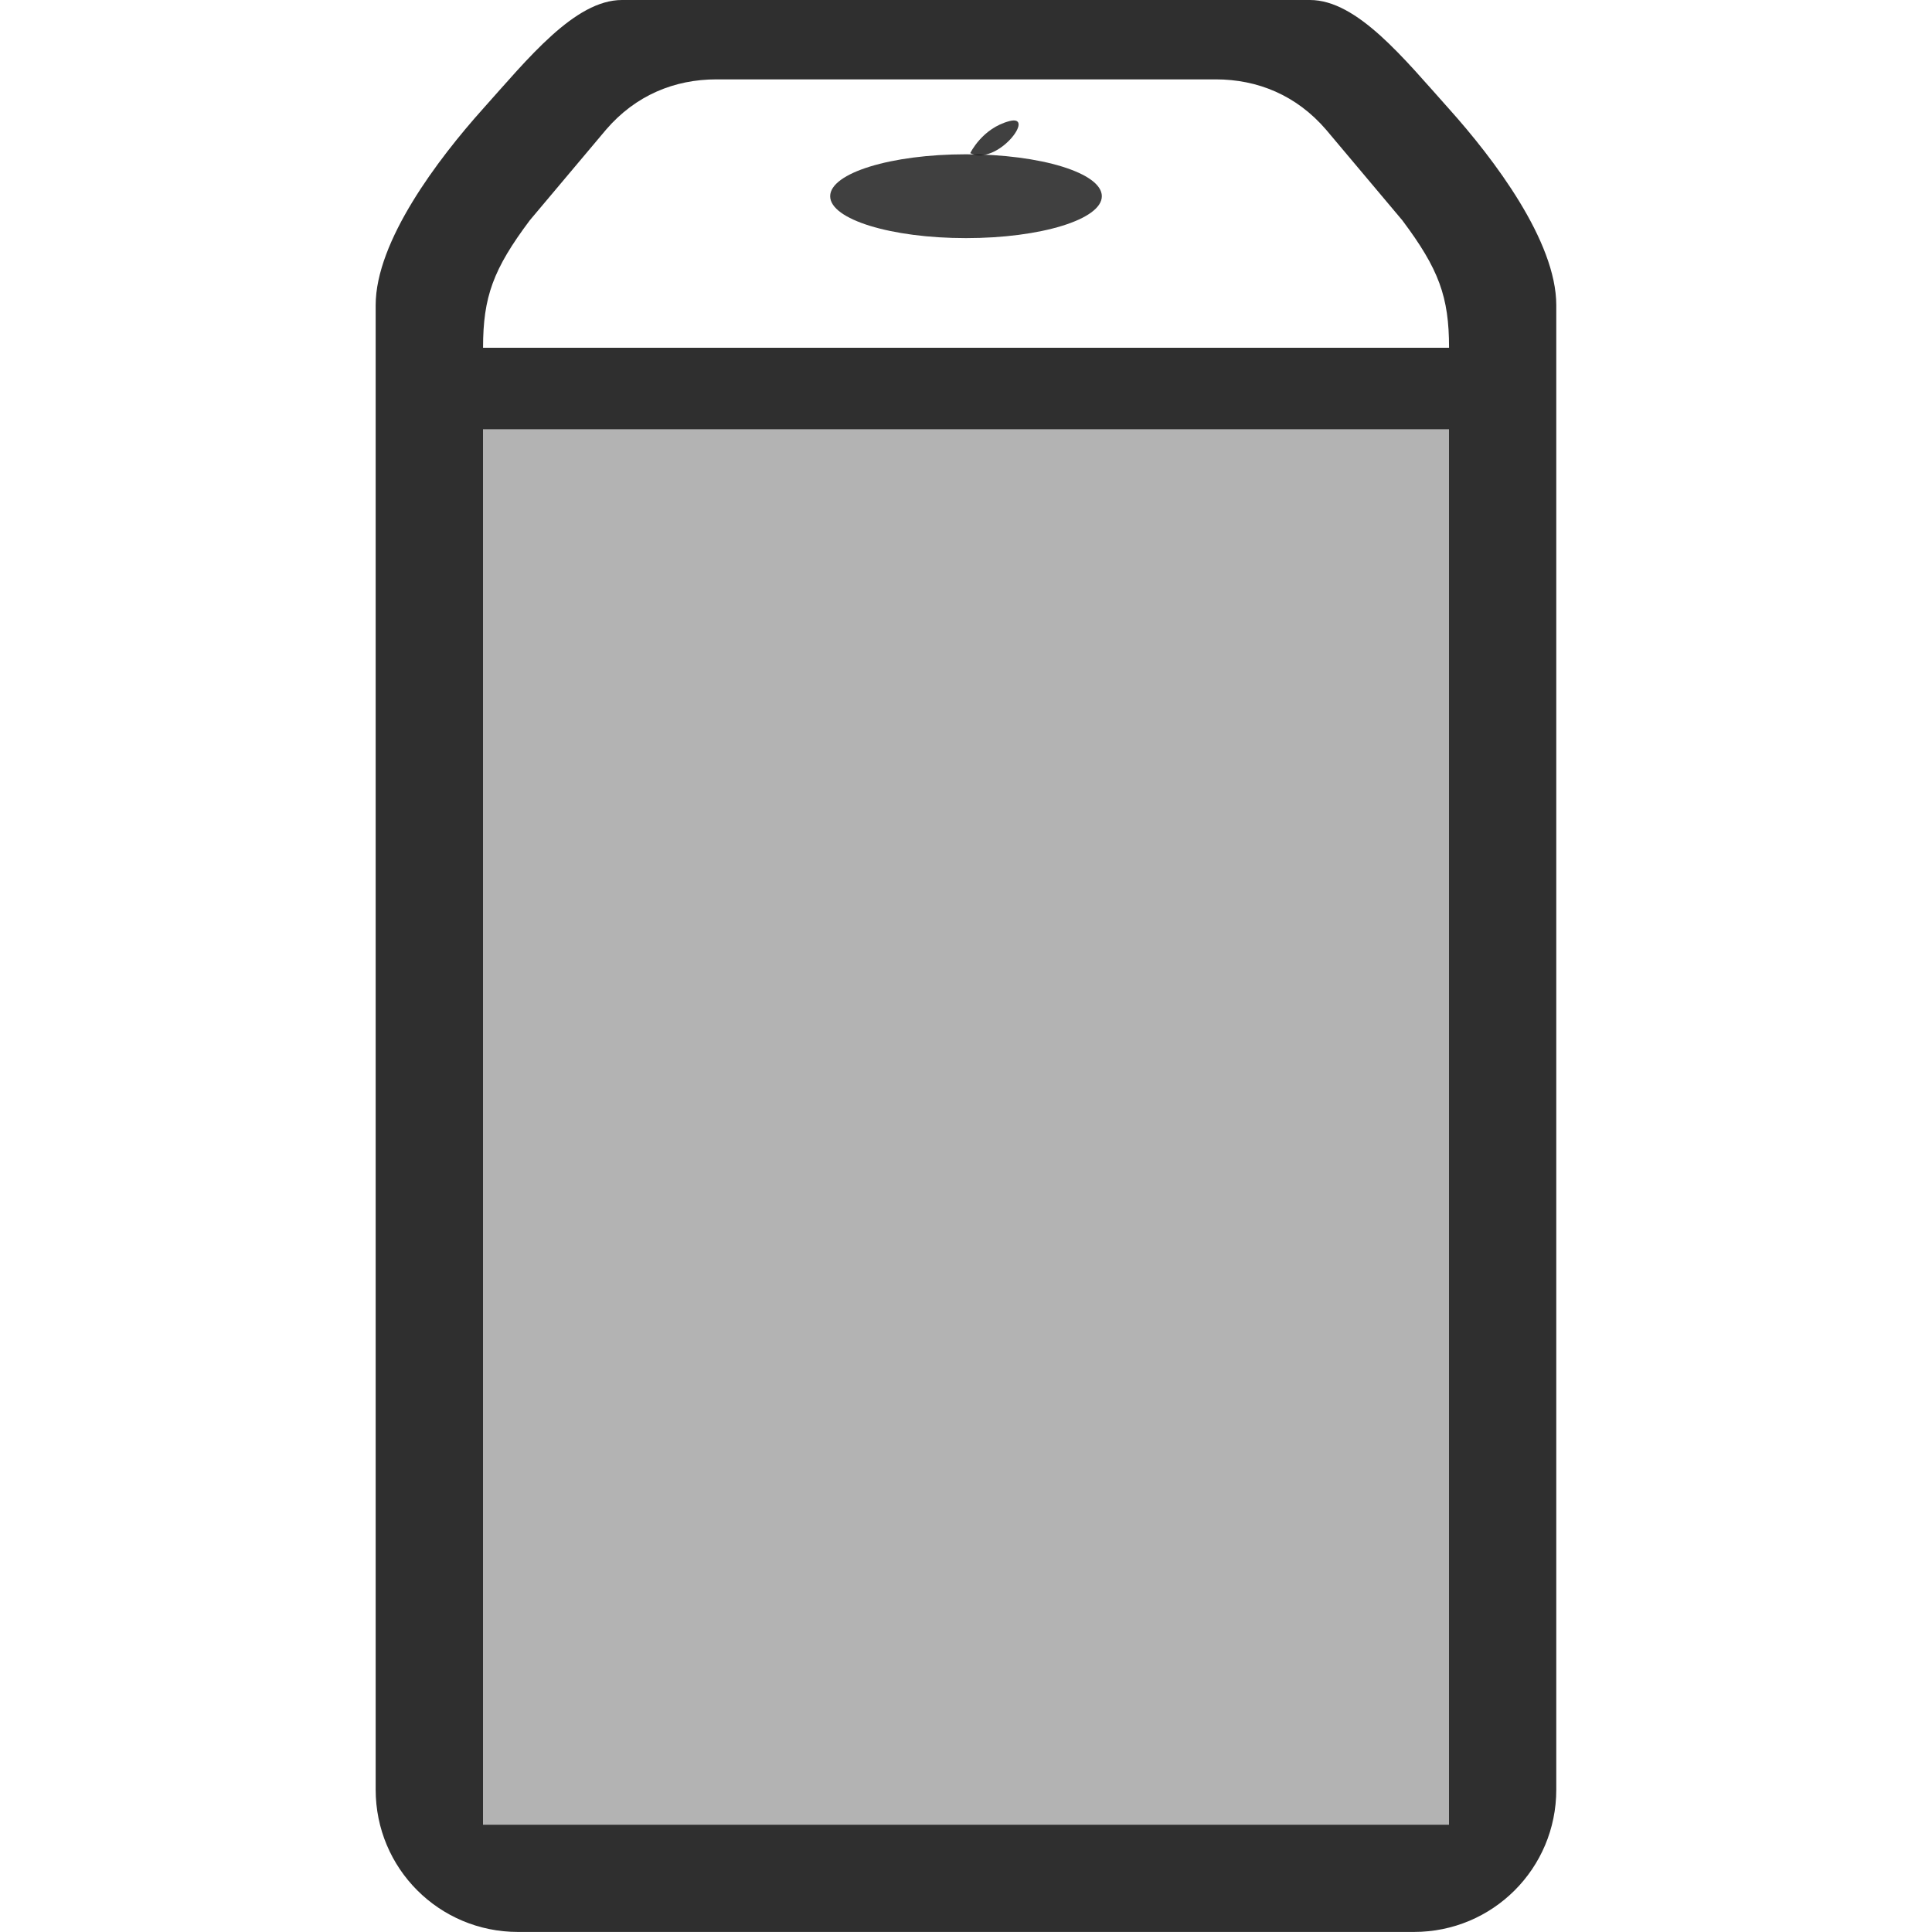
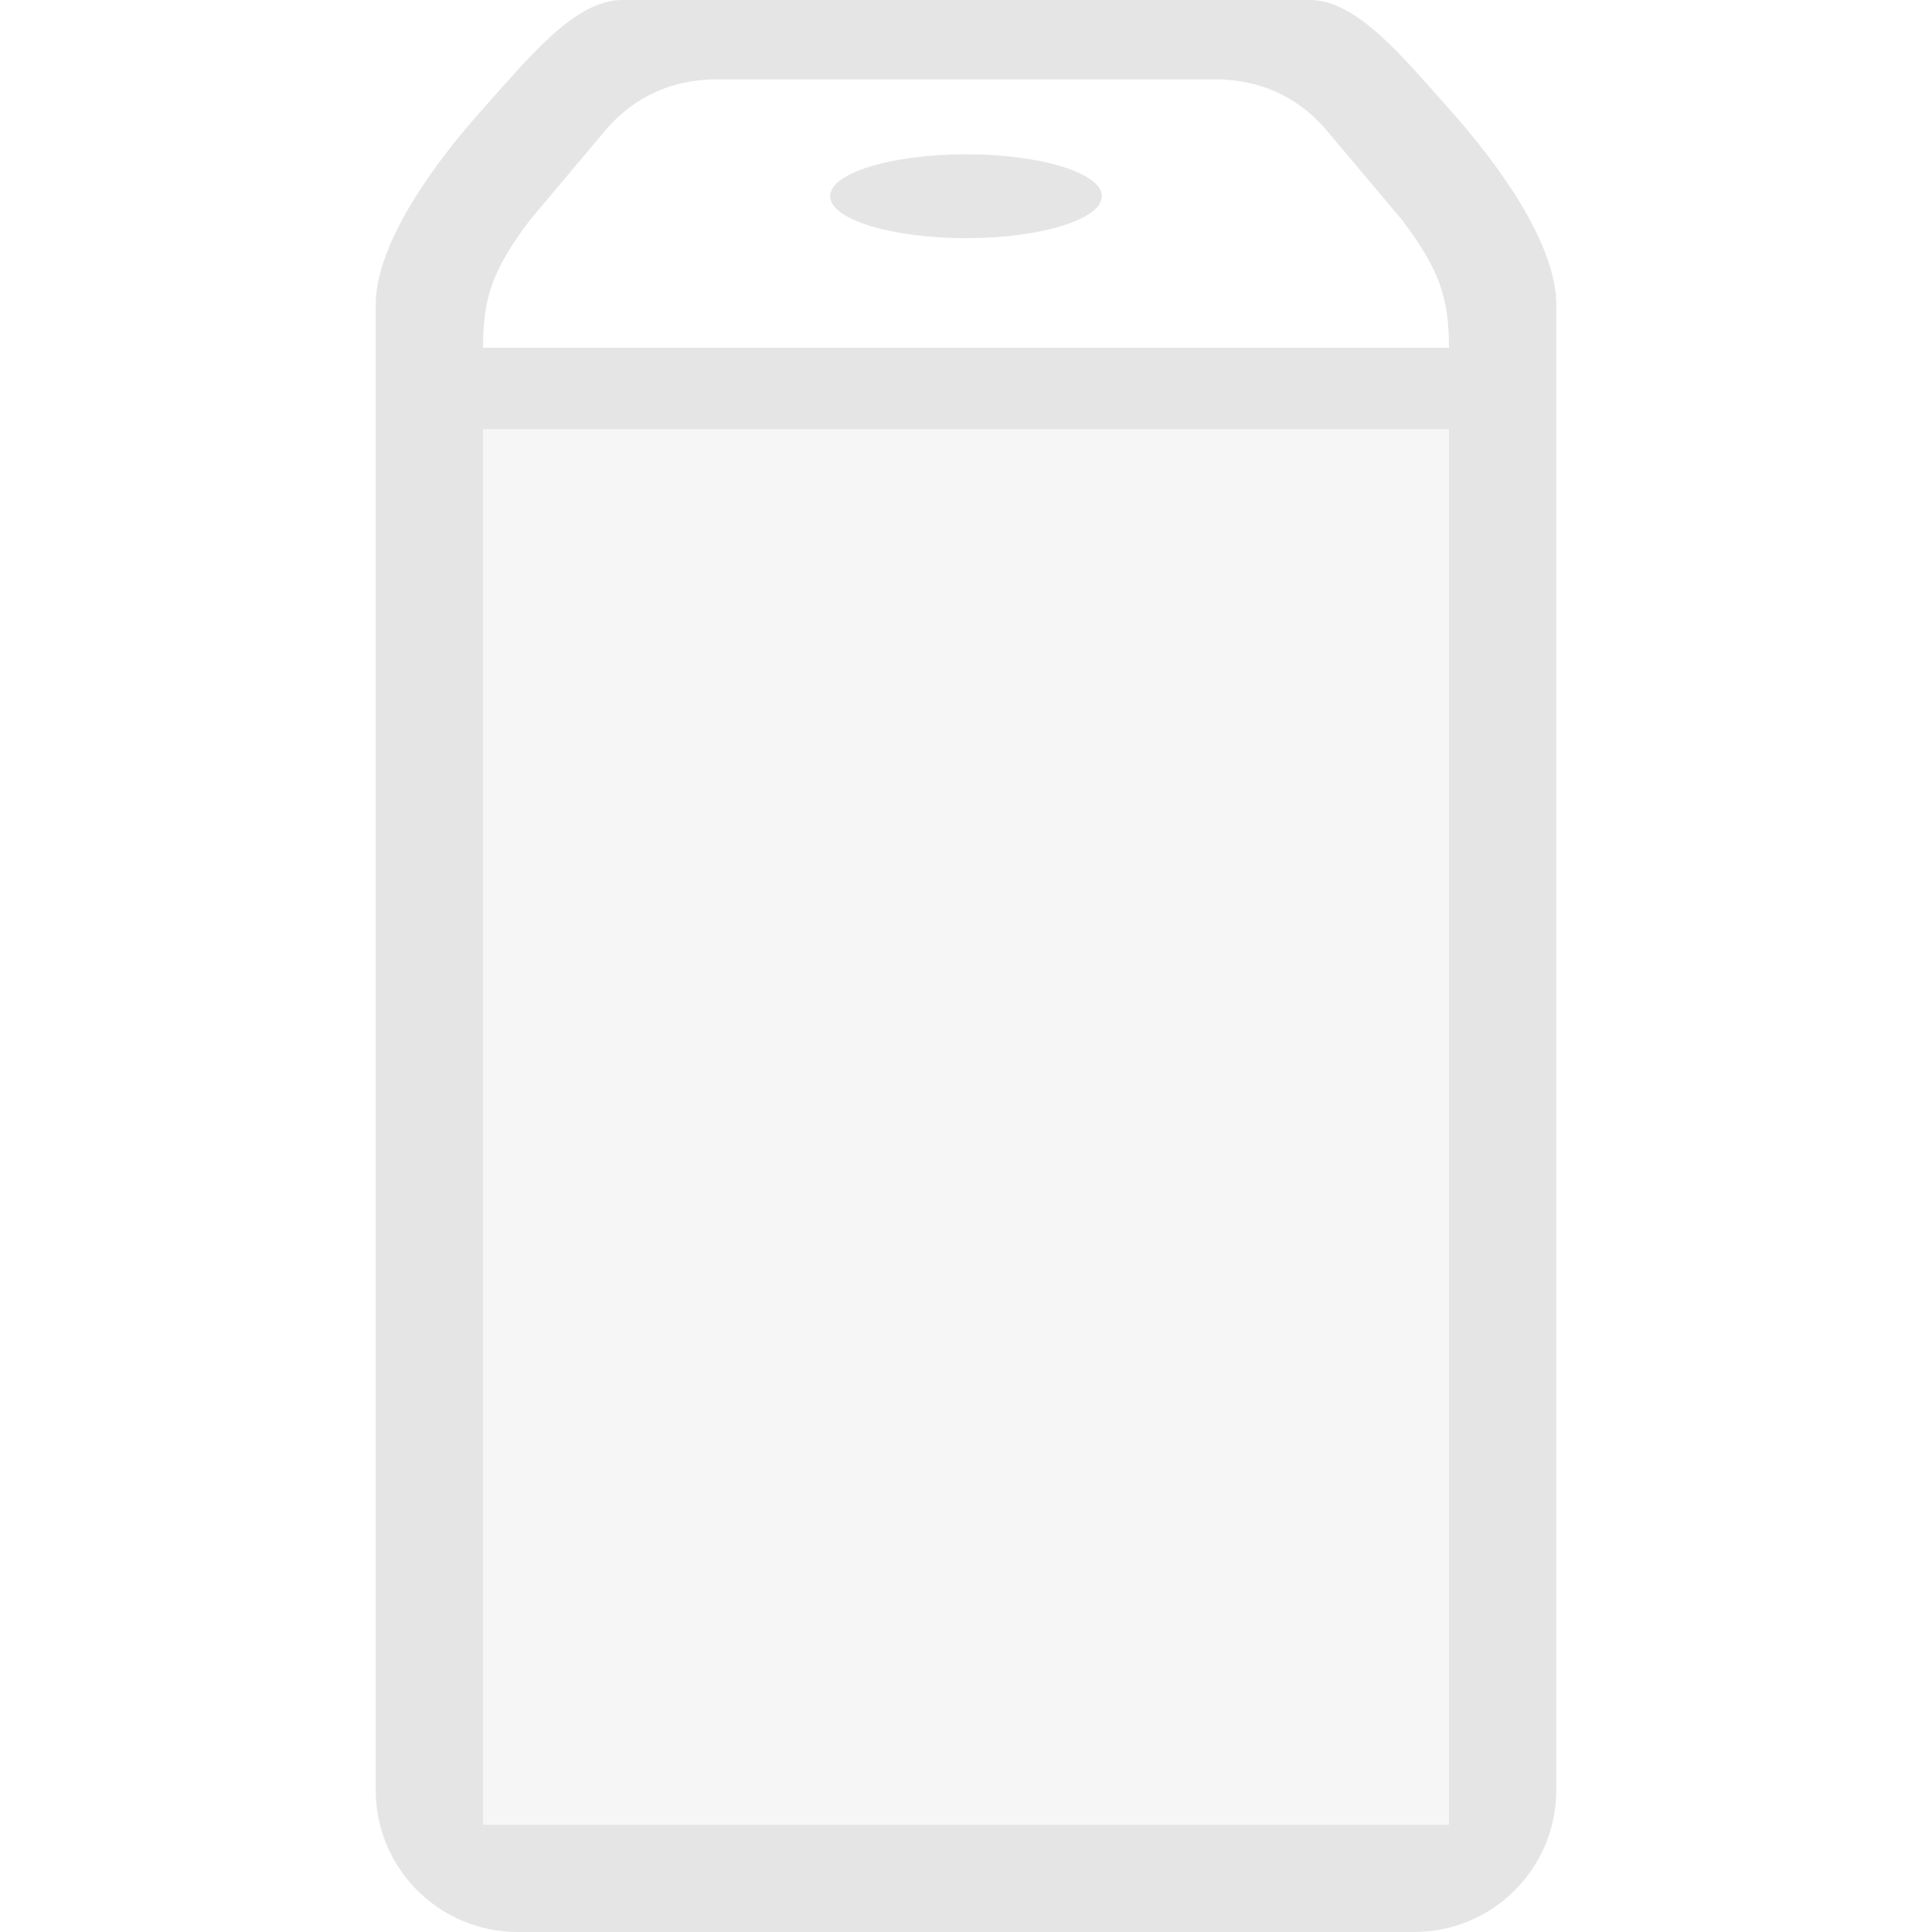
- <svg xmlns="http://www.w3.org/2000/svg" width="36" height="36">
-   <g transform="translate(-442,-156)">
-     <path d="m453.59 156c-0.88 0-1.752 1.092-2.59 2.027s-2 2.467-2 3.66v27.66c0 1.469 1.183 2.652 2.652 2.652h16.695c1.469 0 2.652-1.183 2.652-2.652v-27.66c0-1.194-1.162-2.725-2-3.66s-1.709-2.027-2.59-2.027h-12.82zm1.758 1.479h9.305c0.779 0 1.503 0.294 2.057 0.938l1.42 1.688c0.681 0.909 0.871 1.425 0.871 2.375h-18c0-0.95 0.19-1.466 0.871-2.375l1.42-1.688c0.553-0.644 1.278-0.938 2.057-0.938zm-4.348 6.521h18v26h-18v-26z" style="fill:#000000;opacity:.813" />
-     <rect x="451" y="164" width="18" height="26" rx="0" ry="0" style="fill:#000000;opacity:.3" />
-     <ellipse cx="460" cy="159.656" rx="2.531" ry=".781" style="fill:#000000;opacity:.75" />
-     <path d="m460.079 158.854s0.221-0.464 0.729-0.597c0.508-0.133-0.221 0.84-0.729 0.597z" style="fill-rule:evenodd;fill:#000000;opacity:.75" />
-   </g>
+ <svg xmlns="http://www.w3.org/2000/svg" viewBox="0 0 36 36">
+   <defs>
+     <style id="current-color-scheme" type="text/css">
+    .ColorScheme-Text { color:#dfdfdf; } .ColorScheme-Highlight { color:#4285f4; } .ColorScheme-NeutralText { color:#ff9800; } .ColorScheme-PositiveText { color:#4caf50; } .ColorScheme-NegativeText { color:#f44336; }
+   </style>
+   </defs>
+   <path style="fill:currentColor" class="ColorScheme-Text" fill-opacity=".81" transform="translate(-442 -156)" d="m453.59 156h12.82c.881 0 1.752 1.092 2.59 2.027.838.936 2 2.467 2 3.661v27.66c0 1.469-1.183 2.652-2.652 2.652h-16.696c-1.469 0-2.652-1.183-2.652-2.652v-27.66c0-1.194 1.162-2.725 2-3.661.838-.935 1.709-2.027 2.59-2.027zm1.758 1.479c-.779 0-1.504.293-2.057.937l-1.42 1.688c-.681.908-.871 1.424-.871 2.375h18c0-.951-.19-1.467-.871-2.375l-1.42-1.688c-.553-.644-1.278-.937-2.057-.937zm4.652 1.396c1.397 0 2.531.35 2.531.781s-1.134.782-2.531.782-2.531-.351-2.531-.782 1.134-.781 2.531-.781zm-9 5.125v26h18v-26z" />
+   <path style="fill:currentColor" class="ColorScheme-Text" fill-opacity=".3" d="m9 8h18v26h-18z" />
</svg>
